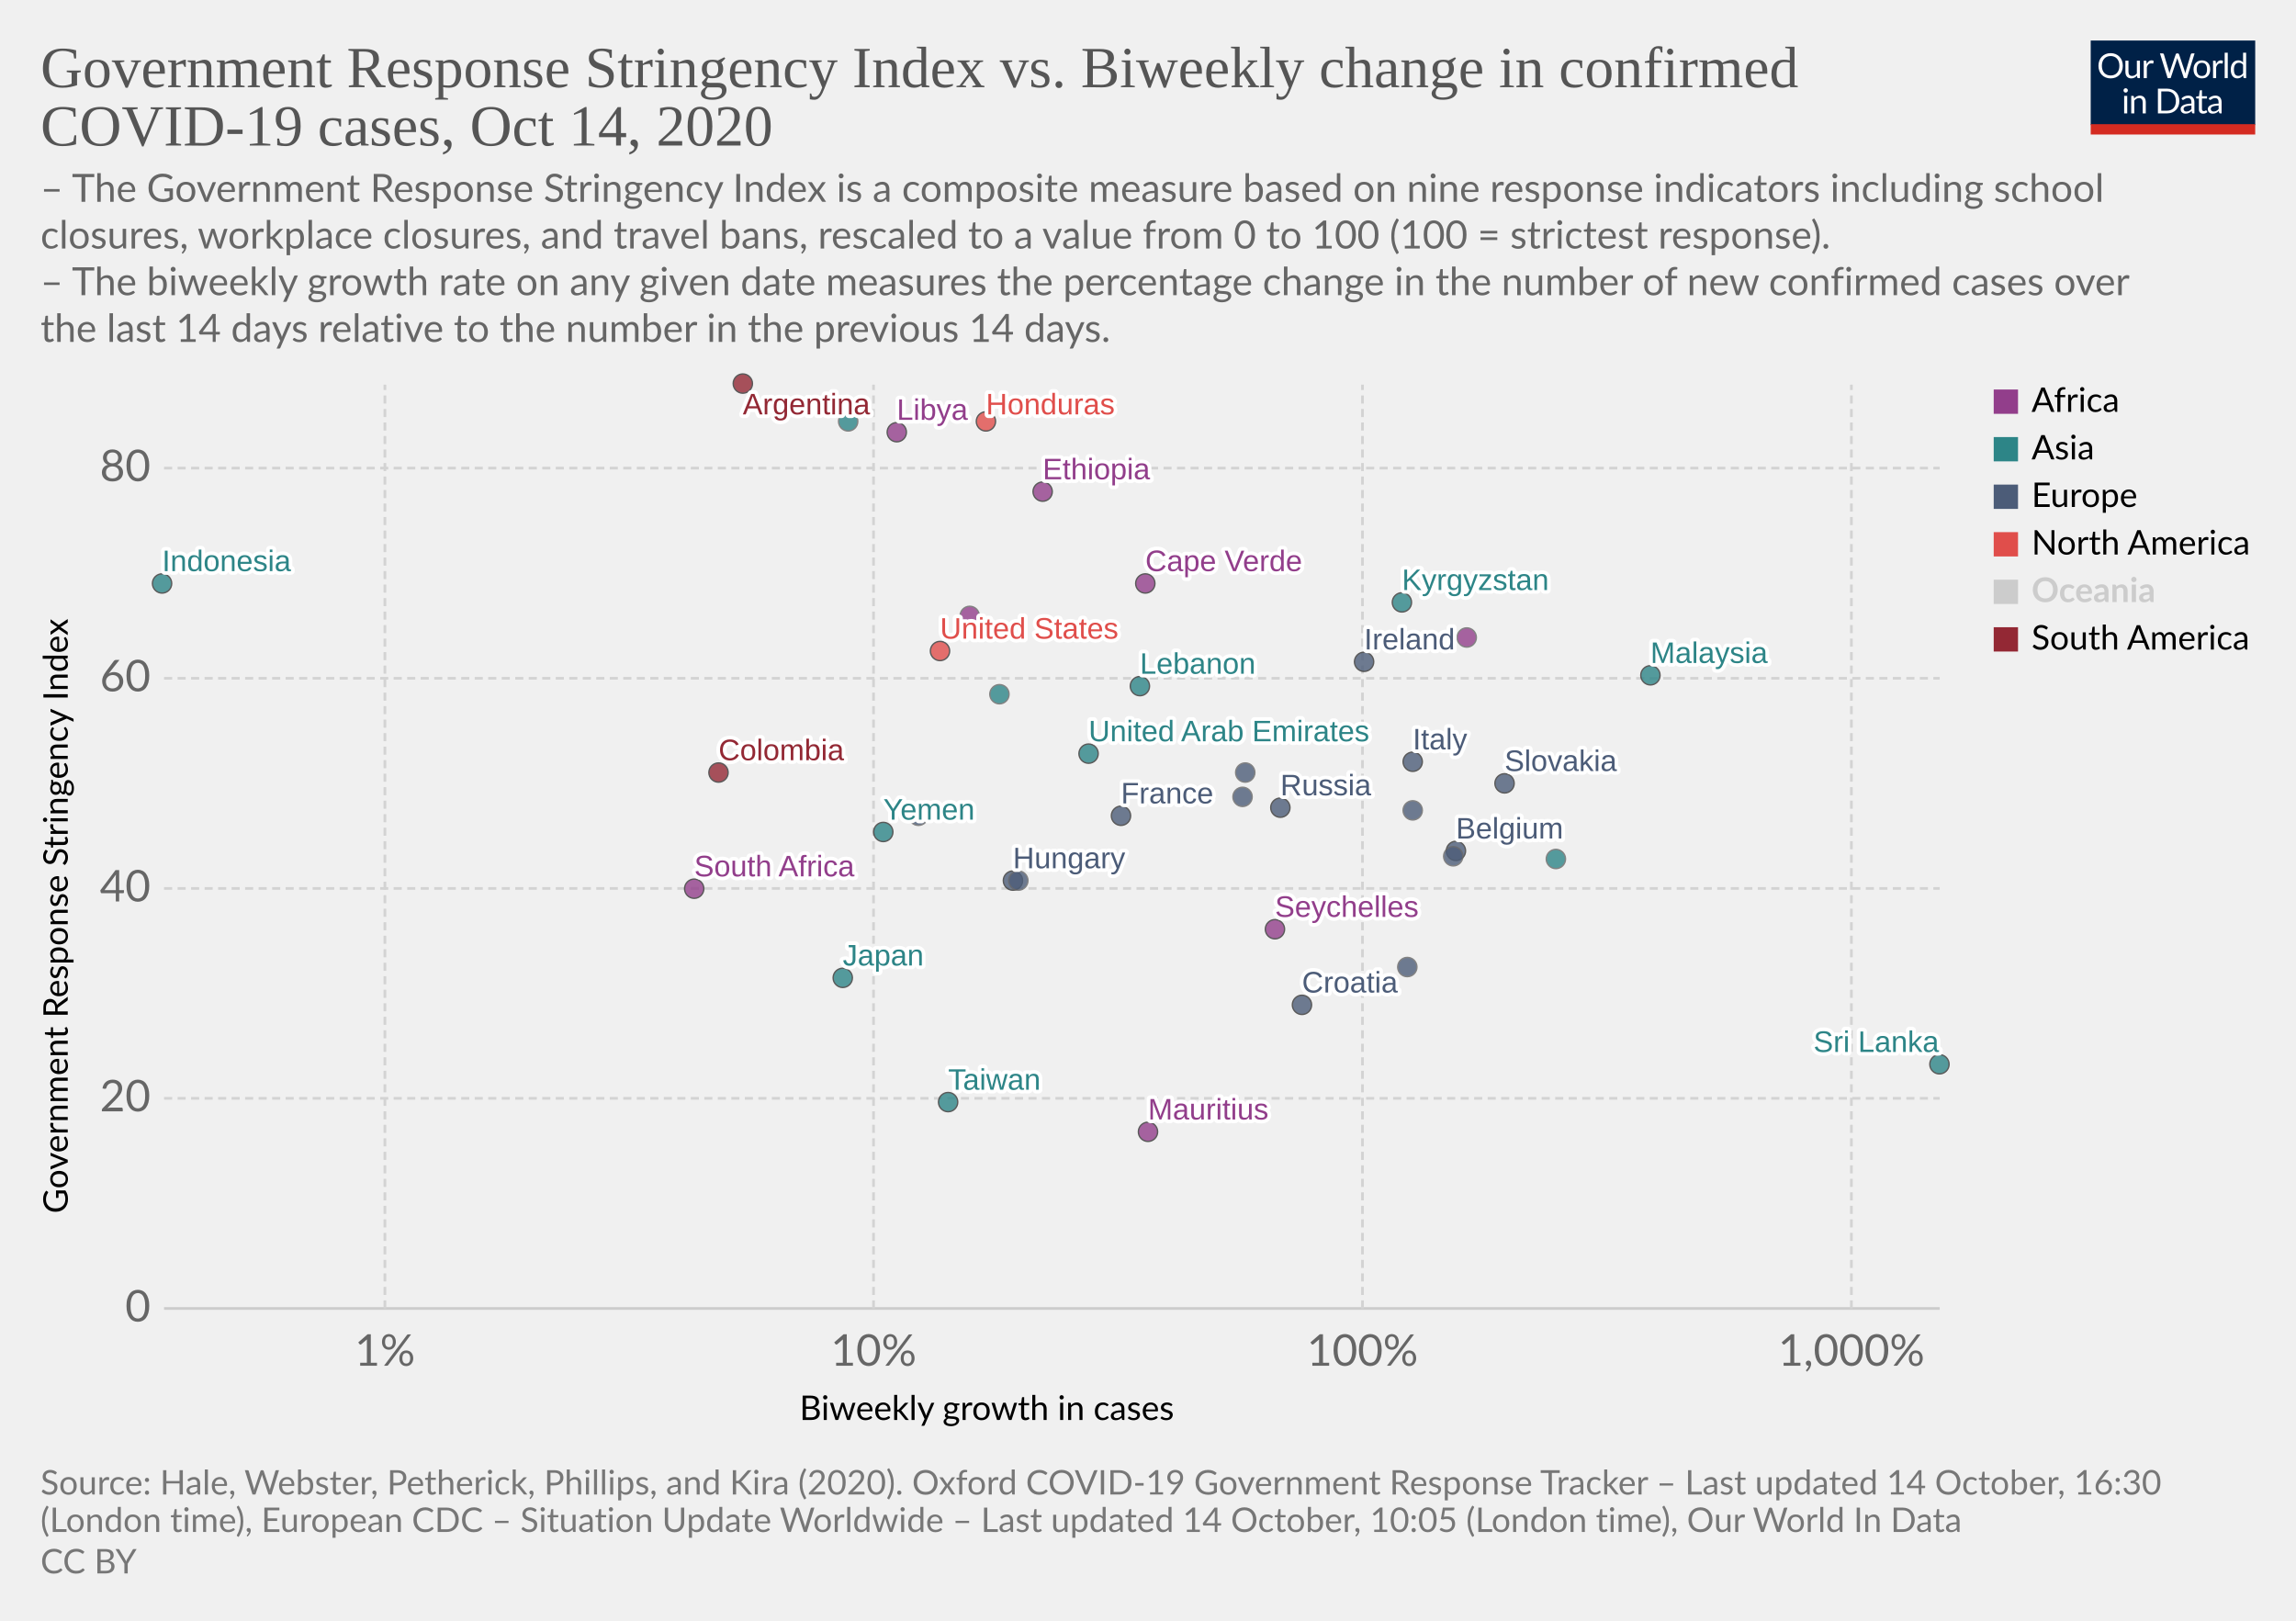
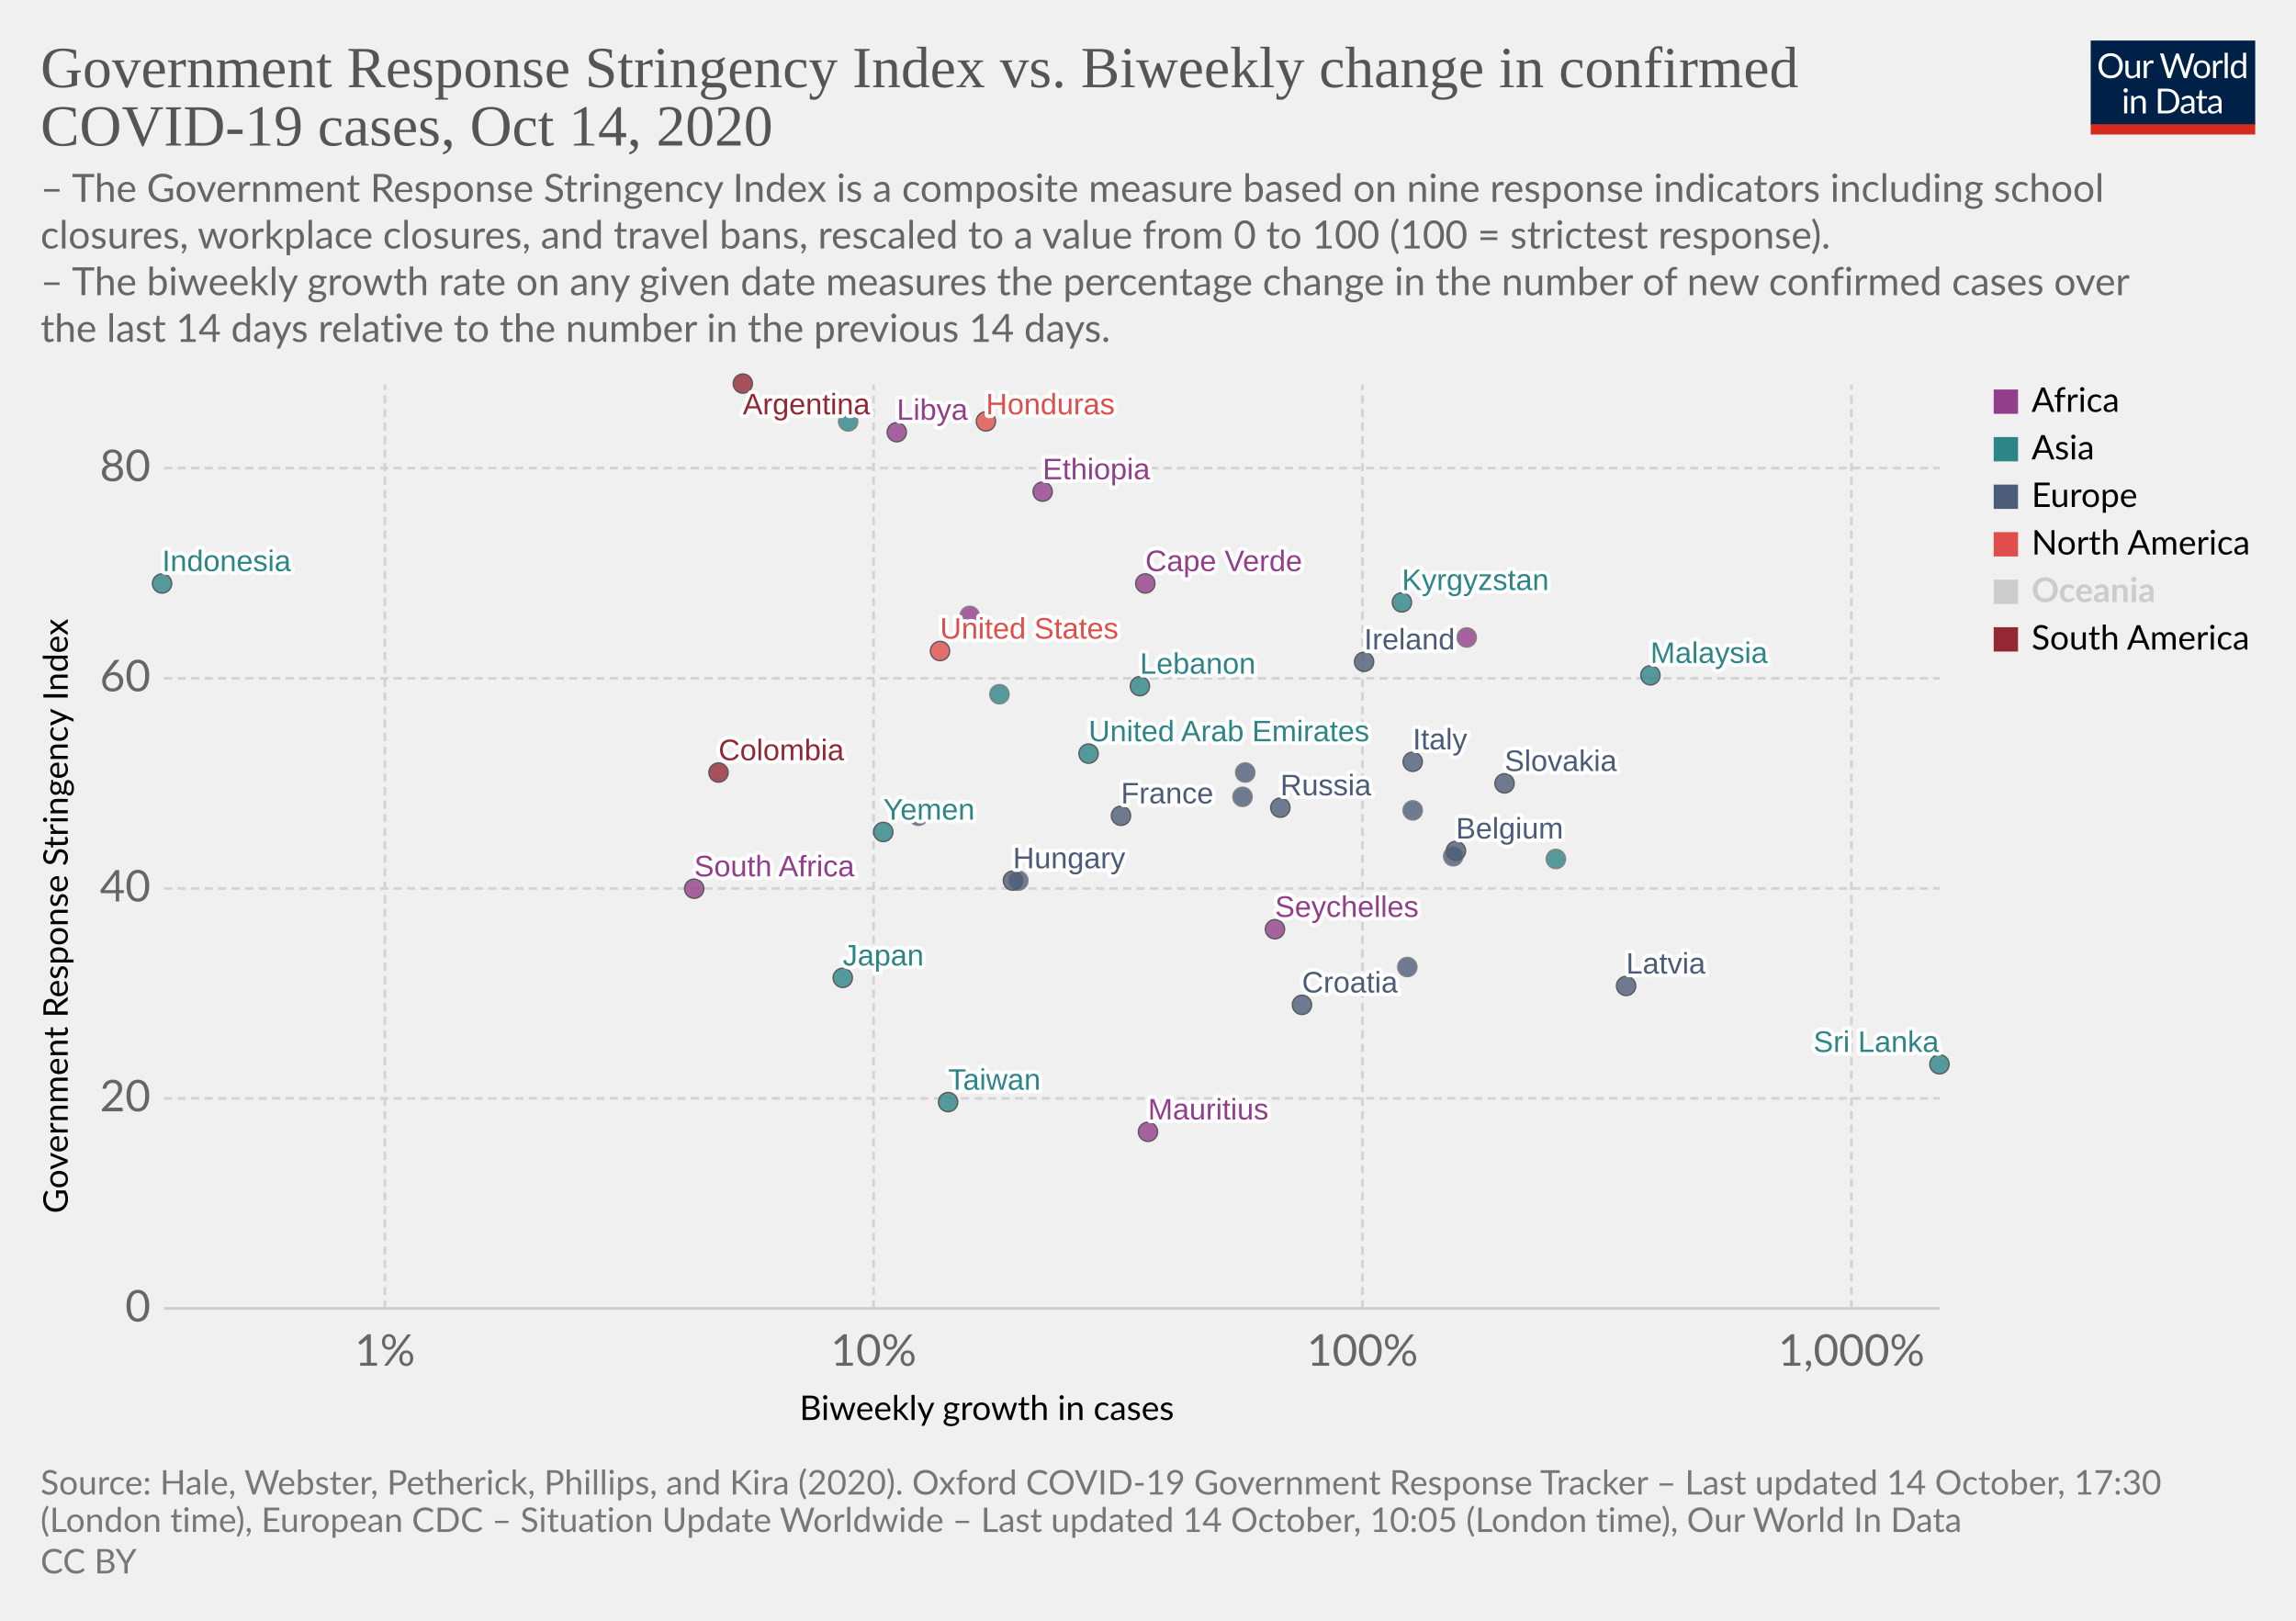
<svg xmlns="http://www.w3.org/2000/svg" version="1.1" style="background-color:#fff;-webkit-font-smoothing:antialiased" width="850" height="600" viewBox="0 0 850 600" font-family="Lato,'Helvetica Neue',Helvetica,Arial,sans-serif" font-size="18" text-rendering="optimizeLegibility">
  <g class="HeaderView">
    <g transform="matrix(.29 0 0 .29 774 15)">
      <svg width="210" height="120" viewBox="0 0 210 120" fill="none">
        <g clip-path="url(#clip0)">
          <path d="M0 0h210v107.89H0V0z" fill="#002147" />
          <path d="M40.98 32.25c0 2.36-.38 4.53-1.12 6.51a14.26 14.26 0 01-8.1 8.4c-1.9.78-4.02 1.17-6.34 1.17a16.6 16.6 0 01-6.33-1.17 14.31 14.31 0 01-8.08-8.4 18.29 18.29 0 01-1.12-6.51c0-2.36.38-4.53 1.12-6.5a14.32 14.32 0 018.07-8.44c1.92-.8 4.03-1.19 6.34-1.19 2.32 0 4.43.4 6.34 1.19 1.92.8 3.56 1.9 4.93 3.34a14.87 14.87 0 013.17 5.1 18.1 18.1 0 011.12 6.5zm-4.38 0c0-1.94-.26-3.68-.8-5.22a10.91 10.91 0 00-2.24-3.89 9.68 9.68 0 00-3.52-2.46 11.95 11.95 0 00-4.62-.86c-1.68 0-3.21.28-4.6.86a9.88 9.88 0 00-3.54 2.46 10.91 10.91 0 00-2.24 3.9c-.53 1.53-.8 3.27-.8 5.2 0 1.94.27 3.68.8 5.22a11.17 11.17 0 002.24 3.9 10.01 10.01 0 003.55 2.44c1.38.56 2.9.83 4.6.83 1.7 0 3.24-.27 4.61-.83a9.8 9.8 0 003.52-2.44 11.17 11.17 0 002.25-3.9c.53-1.54.8-3.28.8-5.21zm26.22-6.54V48H60.5c-.56 0-.9-.27-1.05-.81l-.31-2.4a12.45 12.45 0 01-3.26 2.6c-1.2.64-2.58.96-4.13.96-1.22 0-2.3-.2-3.24-.6a6.52 6.52 0 01-2.33-1.7 7.37 7.37 0 01-1.43-2.67c-.3-1.04-.46-2.2-.46-3.45V25.7h3.91v14.22c0 1.68.38 2.99 1.15 3.91.77.93 1.96 1.39 3.54 1.39 1.16 0 2.24-.27 3.23-.82a10.42 10.42 0 002.8-2.28V25.7h3.91zm8.61 4.47a9.94 9.94 0 012.6-3.56 5.64 5.64 0 013.76-1.3c.47 0 .92.05 1.34.15.44.1.83.27 1.17.49l-.3 2.92c-.09.37-.3.55-.66.55-.2 0-.5-.04-.9-.13a6.21 6.21 0 00-3.24.18c-.54.2-1.03.5-1.47.92-.42.4-.81.9-1.17 1.5-.33.58-.64 1.26-.92 2.02V48H67.7V25.71h2.25c.42 0 .72.08.88.25.16.16.27.44.33.83l.26 3.39zm61.16-13.7L122.75 48h-3.82l-7.99-24.05a21.95 21.95 0 01-.42-1.58 38.36 38.36 0 01-.44 1.58L102.05 48h-3.83L88.4 16.47h3.54c.38 0 .7.1.95.29.26.2.43.43.5.73l6.52 21.9c.1.4.2.83.28 1.28.1.46.2.94.29 1.46l.3-1.46c.12-.47.25-.9.38-1.27l7.41-21.91c.1-.25.26-.48.51-.69.27-.22.58-.33.95-.33h1.23c.38 0 .69.1.92.29.24.2.41.43.53.73l7.4 21.9a28.4 28.4 0 01.68 2.62 29.52 29.52 0 01.52-2.61l6.54-21.91c.07-.27.23-.5.48-.7.27-.21.58-.32.95-.32h3.32zm9.35 8.88c1.63 0 3.1.27 4.4.82a9.43 9.43 0 015.46 5.94c.5 1.4.74 2.98.74 4.73 0 1.76-.25 3.34-.74 4.75a9.43 9.43 0 01-5.46 5.92c-1.3.52-2.77.79-4.4.79-1.64 0-3.12-.27-4.44-.8a9.42 9.42 0 01-3.35-2.3c-.92-1-1.63-2.2-2.13-3.61-.49-1.41-.73-3-.73-4.75s.24-3.33.73-4.73c.5-1.43 1.2-2.64 2.13-3.63a9.4 9.4 0 013.35-2.31c1.32-.55 2.8-.82 4.44-.82zm0 19.89c2.2 0 3.84-.73 4.93-2.2 1.08-1.48 1.63-3.54 1.63-6.18 0-2.66-.55-4.72-1.63-6.2-1.09-1.49-2.73-2.23-4.93-2.23-1.12 0-2.09.2-2.93.57a5.7 5.7 0 00-2.06 1.65 7.5 7.5 0 00-1.24 2.67c-.26 1.04-.4 2.22-.4 3.54 0 2.64.55 4.7 1.64 6.18 1.1 1.47 2.76 2.2 4.99 2.2zm17.97-15.07a9.94 9.94 0 012.6-3.56 5.64 5.64 0 013.76-1.3c.47 0 .91.05 1.34.15.44.1.83.27 1.16.49l-.28 2.92c-.09.37-.31.55-.66.55-.2 0-.5-.04-.9-.13a6.2 6.2 0 00-3.24.18c-.54.2-1.03.5-1.47.92-.43.4-.82.9-1.17 1.5a13.1 13.1 0 00-.92 2.02V48h-3.94V25.71h2.24c.43 0 .72.08.88.25.17.16.28.44.33.83l.27 3.39zm15.04-14.59V48h-3.92V15.6h3.92zm19.55 15.43a6.22 6.22 0 00-2.38-2.05 6.7 6.7 0 00-2.86-.6c-2.07 0-3.66.75-4.77 2.23-1.12 1.48-1.68 3.6-1.68 6.33 0 1.46.13 2.7.38 3.74a7.29 7.29 0 001.1 2.56 4.35 4.35 0 001.78 1.45c.7.3 1.5.46 2.4.46 1.29 0 2.41-.3 3.36-.88a9.6 9.6 0 002.67-2.49V31.02zm3.91-15.43V48h-2.33c-.56 0-.9-.27-1.06-.81l-.35-2.71a12.13 12.13 0 01-3.25 2.77 8.28 8.28 0 01-4.23 1.06 7.31 7.31 0 01-6.14-2.9c-.73-.96-1.3-2.15-1.69-3.57a18.35 18.35 0 01.07-9.48 11.29 11.29 0 011.89-3.7 8.7 8.7 0 017.06-3.34 7.96 7.96 0 016.12 2.62V15.59h3.91zM46.61 70.71V93H42.7V70.71h3.91zm.84-7c0 .39-.08.75-.24 1.09a2.81 2.81 0 01-1.52 1.47 2.67 2.67 0 01-2.16 0 2.9 2.9 0 01-1.45-1.47 2.67 2.67 0 010-2.16c.15-.35.35-.65.6-.9.25-.27.53-.47.85-.62a2.67 2.67 0 012.16 0c.35.15.65.35.9.62.27.25.47.55.62.9.16.34.24.7.24 1.08zm7.97 10.24c.49-.54 1-1.04 1.54-1.48a9.85 9.85 0 013.66-1.84 8.96 8.96 0 015.43.35c.94.4 1.72.97 2.33 1.71a7.36 7.36 0 011.43 2.67c.32 1.04.49 2.19.49 3.45V93h-3.94V78.81c0-1.69-.4-3-1.17-3.92-.76-.93-1.93-1.4-3.5-1.4a6.6 6.6 0 00-3.25.83c-1 .56-1.92 1.31-2.77 2.27V93h-3.94V70.71h2.35c.56 0 .9.28 1.04.82l.3 2.42zm57.7 3.3c0 2.36-.37 4.5-1.11 6.44a14.3 14.3 0 01-3.17 4.98 14.1 14.1 0 01-4.93 3.2c-1.9.76-4.02 1.13-6.33 1.13H85.8V61.47h11.77c2.31 0 4.42.39 6.33 1.15a13.8 13.8 0 018.1 8.18 17.75 17.75 0 011.12 6.45zm-4.37 0c0-1.94-.26-3.67-.8-5.2a10.94 10.94 0 00-2.23-3.87 9.57 9.57 0 00-3.53-2.42 12.23 12.23 0 00-4.61-.83h-7.5v24.62h7.5c1.7 0 3.24-.28 4.61-.84a9.7 9.7 0 003.53-2.4 10.94 10.94 0 002.24-3.87c.53-1.53.8-3.26.8-5.2zm19.8 5.72c-1.8.06-3.34.2-4.62.44-1.26.22-2.3.51-3.1.88-.8.36-1.37.8-1.74 1.3-.35.5-.53 1.05-.53 1.67 0 .58.1 1.1.3 1.52a3 3 0 00.76 1.05c.34.27.73.46 1.17.6.45.11.94.17 1.45.17a7.28 7.28 0 003.5-.81 11.95 11.95 0 002.82-2.2v-4.62zm-12.65-9.11a12.73 12.73 0 013.98-2.66c1.43-.59 3-.88 4.73-.88 1.25 0 2.36.2 3.33.61a6.81 6.81 0 013.94 4.38c.33 1.04.5 2.19.5 3.43V93h-1.74a1.8 1.8 0 01-.88-.18c-.2-.13-.36-.38-.48-.74l-.44-2.12c-.59.55-1.16 1.03-1.72 1.46a9.48 9.48 0 01-3.74 1.7c-.69.15-1.46.23-2.3.23-.87 0-1.69-.12-2.45-.35a5.34 5.34 0 01-3.34-2.93 6.64 6.64 0 01-.49-2.64c0-.88.25-1.72.73-2.53a6.33 6.33 0 012.35-2.17c1.09-.63 2.5-1.15 4.25-1.54 1.75-.41 3.89-.65 6.42-.7v-1.75c0-1.73-.37-3.03-1.12-3.91-.75-.9-1.84-1.34-3.28-1.34-.97 0-1.78.12-2.44.37-.64.23-1.2.5-1.7.81l-1.23.82c-.33.23-.67.35-1 .35-.27 0-.5-.07-.69-.2a2.1 2.1 0 01-.48-.53l-.7-1.25zm27.67 19.5c-1.76 0-3.12-.5-4.07-1.48-.94-.98-1.41-2.4-1.41-4.25V74h-2.68a.9.9 0 01-.6-.2c-.16-.14-.24-.36-.24-.66v-1.56l3.65-.46.9-6.89a.9.9 0 01.29-.52.88.88 0 01.62-.22H142v7.67h6.44V74H142v13.38c0 .94.22 1.63.68 2.09.45.45 1.04.68 1.76.68a3.21 3.21 0 001.85-.53l.55-.35c.16-.12.3-.18.41-.18.2 0 .4.13.55.38l1.15 1.87a7.45 7.45 0 01-2.44 1.5c-.96.35-1.94.52-2.95.52zm19.68-10.4c-1.8.07-3.34.21-4.62.45-1.26.22-2.3.51-3.1.88-.8.36-1.37.8-1.74 1.3-.35.5-.53 1.05-.53 1.67 0 .58.1 1.1.3 1.52.18.42.44.77.76 1.05.34.27.73.46 1.17.6.45.11.94.17 1.45.17a7.3 7.3 0 003.5-.81 12.04 12.04 0 002.82-2.2v-4.62zm-12.65-9.1a12.72 12.72 0 013.99-2.66c1.42-.59 3-.88 4.72-.88 1.25 0 2.36.2 3.33.61a6.81 6.81 0 013.94 4.38c.33 1.04.5 2.19.5 3.43V93h-1.74a1.8 1.8 0 01-.88-.18c-.2-.13-.36-.38-.48-.74l-.44-2.12c-.59.55-1.16 1.03-1.72 1.46a9.48 9.48 0 01-3.74 1.7c-.69.15-1.46.23-2.3.23-.87 0-1.69-.12-2.45-.35a5.33 5.33 0 01-3.34-2.93 6.62 6.62 0 01-.49-2.64c0-.88.25-1.72.73-2.53a6.33 6.33 0 012.35-2.17c1.09-.63 2.5-1.15 4.25-1.54a31.2 31.2 0 016.42-.7v-1.75c0-1.73-.37-3.03-1.12-3.91-.75-.9-1.84-1.34-3.28-1.34-.97 0-1.78.12-2.44.37-.64.23-1.2.5-1.7.81-.46.3-.87.57-1.22.82-.34.23-.68.35-1.02.35-.26 0-.49-.07-.68-.2a1.88 1.88 0 01-.48-.53l-.7-1.25z" fill="#fff" />
          <path fill="#D42B21" d="M0 106.79h210V120H0z" />
        </g>
        <defs>
          <clipPath id="clip0">
            <path fill="#fff" d="M0 0h210v120H0z" />
          </clipPath>
        </defs>
      </svg>
    </g>
    <a href="https://ourworldindata.org/grapher/government-response-stringency-index-vs-biweekly-change-in-confirmed-covid-19-cases?time=latest" target="_blank" rel="noopener" font-family="&quot;Playfair Display&quot;,Georgia,&quot;Times New Roman&quot;,serif">
      <text font-size="21.6" x="15" y="32.3" fill="#555">
        <tspan x="15" y="32.28">Government Response Stringency Index vs. Biweekly change in confirmed</tspan>
        <tspan x="15" y="53.88">COVID-19 cases, Oct 14, 2020</tspan>
      </text>
    </a>
    <text font-size="14.4" x="15" y="74.7" fill="#666">
      <tspan x="15" y="74.72">– The Government Response Stringency Index is a composite measure based on nine response indicators including school</tspan>
      <tspan x="15" y="92">closures, workplace closures, and travel bans, rescaled to a value from 0 to 100 (100 = strictest response).</tspan>
      <tspan x="15" y="109.28"> – The biweekly growth rate on any given date measures the percentage change in the number of new confirmed cases over</tspan>
      <tspan x="15" y="126.56">the last 14 days relative to the number in the previous 14 days.</tspan>
    </text>
  </g>
  <g class="ScatterPlot">
    <g class="DualAxisView">
      <g class="HorizontalAxis">
        <text font-size="12.6" x="296" y="525.7">
          <tspan x="295.99" y="525.68">Biweekly growth in cases</tspan>
        </text>
        <text x="142.5" y="505.6" fill="#666" text-anchor="middle" font-size="16.2">1%</text>
        <text x="323.4" y="505.6" fill="#666" text-anchor="middle" font-size="16.2">10%</text>
        <text x="504.4" y="505.6" fill="#666" text-anchor="middle" font-size="16.2">100%</text>
        <text x="685.4" y="505.6" fill="#666" text-anchor="middle" font-size="16.2">1,000%</text>
      </g>
      <g class="VerticalAxis">
        <text font-size="12.6" x="-449.2" y="25.1" transform="rotate(-90)">
          <tspan x="-449.2" y="25.08">Government Response Stringency Index</tspan>
        </text>
        <text x="55.74" y="484.4" fill="#666" dominant-baseline="middle" text-anchor="end" font-size="16.2">0</text>
        <text x="55.74" y="406.6" fill="#666" dominant-baseline="middle" text-anchor="end" font-size="16.2">20</text>
        <text x="55.74" y="328.9" fill="#666" dominant-baseline="middle" text-anchor="end" font-size="16.2">40</text>
        <text x="55.74" y="251.1" fill="#666" dominant-baseline="middle" text-anchor="end" font-size="16.2">60</text>
        <text x="55.74" y="173.3" fill="#666" dominant-baseline="middle" text-anchor="end" font-size="16.2">80</text>
      </g>
      <g class="AxisGridLines horizontalLines">
        <path stroke="#ccc" d="M60.74 484.4h657.35" />
        <path stroke="#d3d3d3" stroke-dasharray="3,2" d="M60.74 406.6h657.35M60.74 328.9h657.35M60.74 251.1h657.35M60.74 173.3h657.35" />
      </g>
      <g class="AxisGridLines verticalLines" stroke="#d3d3d3" stroke-dasharray="3,2">
        <path d="M142.5 484.4v-342M323.4 484.4v-342M504.4 484.4v-342M685.4 484.4v-342" />
      </g>
    </g>
    <g class="PointsWithLabels clickable" clip-path="url(#a)" font-family="Arial, sans-serif">
      <path fill="rgba(255,255,255,0)" d="M60.74 142.4h657.35v342H60.74z" />
      <defs>
        <clipPath id="a">
          <path d="M50.74 132.4h677.35v362H50.74z" />
        </clipPath>
      </defs>
      <g class="key-Ireland_0">
        <circle cx="505" cy="245" r="3.57" fill="#4C5C78" opacity=".8" stroke="#333" stroke-width=".5" />
      </g>
      <g class="key-France_0">
        <circle cx="415" cy="302" r="3.57" fill="#4C5C78" opacity=".8" stroke="#333" stroke-width=".5" />
      </g>
      <g class="key-Belgium_0">
        <circle cx="539" cy="315" r="3.57" fill="#4C5C78" opacity=".8" stroke="#333" stroke-width=".5" />
      </g>
      <g class="key-Switzerland_0">
        <circle cx="538" cy="317" r="3.57" fill="#4C5C78" opacity=".8" stroke="#666" stroke-width=".5" />
      </g>
      <g class="key-Italy_0">
        <circle cx="523" cy="282" r="3.57" fill="#4C5C78" opacity=".8" stroke="#333" stroke-width=".5" />
      </g>
      <g class="key-Russia_0">
        <circle cx="474" cy="299" r="3.57" fill="#4C5C78" opacity=".8" stroke="#333" stroke-width=".5" />
      </g>
      <g class="key-United-States_0">
        <circle cx="348" cy="241" r="3.57" fill="#E04E4B" opacity=".8" stroke="#333" stroke-width=".5" />
      </g>
      <g class="key-Japan_0">
        <circle cx="312" cy="362" r="3.57" fill="#2D8587" opacity=".8" stroke="#333" stroke-width=".5" />
      </g>
      <g class="key-Argentina_0">
        <circle cx="275" cy="142" r="3.57" fill="#932834" opacity=".8" stroke="#333" stroke-width=".5" />
      </g>
+       <g class="key-Latvia_0">
+         <circle cx="602" cy="365" r="3.57" fill="#4C5C78" opacity=".8" stroke="#333" stroke-width=".5" />
+       </g>
      <g class="key-Lebanon_0">
        <circle cx="422" cy="254" r="3.57" fill="#2D8587" opacity=".8" stroke="#333" stroke-width=".5" />
      </g>
      <g class="key-Kyrgyzstan_0">
        <circle cx="519" cy="223" r="3.57" fill="#2D8587" opacity=".8" stroke="#333" stroke-width=".5" />
      </g>
      <g class="key-Iran_0">
        <circle cx="370" cy="257" r="3.57" fill="#2D8587" opacity=".8" stroke="#666" stroke-width=".5" />
      </g>
      <g class="key-Indonesia_0">
        <circle cx="60" cy="216" r="3.57" fill="#2D8587" opacity=".8" stroke="#333" stroke-width=".5" />
      </g>
      <g class="key-Hungary_0">
        <circle cx="375" cy="326" r="3.57" fill="#4C5C78" opacity=".8" stroke="#333" stroke-width=".5" />
      </g>
      <g class="key-Honduras_0">
        <circle cx="365" cy="156" r="3.57" fill="#E04E4B" opacity=".8" stroke="#333" stroke-width=".5" />
      </g>
      <g class="key-Sri-Lanka_0">
        <circle cx="718" cy="394" r="3.57" fill="#2D8587" opacity=".8" stroke="#333" stroke-width=".5" />
      </g>
      <g class="key-Bosnia-and-Herzegovina_0">
        <circle cx="377" cy="326" r="3.57" fill="#4C5C78" opacity=".8" stroke="#666" stroke-width=".5" />
      </g>
      <g class="key-Botswana_0">
        <circle cx="543" cy="236" r="3.57" fill="#923E8B" opacity=".8" stroke="#666" stroke-width=".5" />
      </g>
      <g class="key-Cape-Verde_0">
        <circle cx="424" cy="216" r="3.57" fill="#923E8B" opacity=".8" stroke="#333" stroke-width=".5" />
      </g>
      <g class="key-Yemen_0">
        <circle cx="327" cy="308" r="3.57" fill="#2D8587" opacity=".8" stroke="#333" stroke-width=".5" />
      </g>
      <g class="key-Morocco_0">
        <circle cx="359" cy="228" r="3.57" fill="#923E8B" opacity=".8" stroke="#666" stroke-width=".5" />
      </g>
      <g class="key-Mongolia_0">
        <circle cx="576" cy="318" r="3.57" fill="#2D8587" opacity=".8" stroke="#666" stroke-width=".5" />
      </g>
      <g class="key-Malaysia_0">
        <circle cx="611" cy="250" r="3.57" fill="#2D8587" opacity=".8" stroke="#333" stroke-width=".5" />
      </g>
      <g class="key-Lithuania_0">
        <circle cx="460" cy="295" r="3.57" fill="#4C5C78" opacity=".8" stroke="#666" stroke-width=".5" />
      </g>
      <g class="key-Libya_0">
        <circle cx="332" cy="160" r="3.57" fill="#923E8B" opacity=".8" stroke="#333" stroke-width=".5" />
      </g>
      <g class="key-Taiwan_0">
        <circle cx="351" cy="408" r="3.57" fill="#2D8587" opacity=".8" stroke="#333" stroke-width=".5" />
      </g>
      <g class="key-Mauritius_0">
        <circle cx="425" cy="419" r="3.57" fill="#923E8B" opacity=".8" stroke="#333" stroke-width=".5" />
      </g>
      <g class="key-Oman_0">
        <circle cx="314" cy="156" r="3.57" fill="#2D8587" opacity=".8" stroke="#666" stroke-width=".5" />
      </g>
      <g class="key-Seychelles_0">
        <circle cx="472" cy="344" r="3.57" fill="#923E8B" opacity=".8" stroke="#333" stroke-width=".5" />
      </g>
      <g class="key-United-Arab-Emirates_0">
        <circle cx="403" cy="279" r="3.57" fill="#2D8587" opacity=".8" stroke="#333" stroke-width=".5" />
      </g>
      <g class="key-South-Africa_0">
        <circle cx="257" cy="329" r="3.57" fill="#923E8B" opacity=".8" stroke="#333" stroke-width=".5" />
      </g>
      <g class="key-Slovenia_0">
        <circle cx="523" cy="300" r="3.57" fill="#4C5C78" opacity=".8" stroke="#666" stroke-width=".5" />
      </g>
      <g class="key-Slovakia_0">
        <circle cx="557" cy="290" r="3.57" fill="#4C5C78" opacity=".8" stroke="#333" stroke-width=".5" />
      </g>
      <g class="key-Serbia_0">
        <circle cx="461" cy="286" r="3.57" fill="#4C5C78" opacity=".8" stroke="#666" stroke-width=".5" />
      </g>
      <g class="key-Greece_0">
        <circle cx="340" cy="302" r="3.57" fill="#4C5C78" opacity=".8" stroke="#666" stroke-width=".5" />
      </g>
      <g class="key-Finland_0">
        <circle cx="521" cy="358" r="3.57" fill="#4C5C78" opacity=".8" stroke="#666" stroke-width=".5" />
      </g>
      <g class="key-Ethiopia_0">
        <circle cx="386" cy="182" r="3.57" fill="#923E8B" opacity=".8" stroke="#333" stroke-width=".5" />
      </g>
      <g class="key-Croatia_0">
        <circle cx="482" cy="372" r="3.57" fill="#4C5C78" opacity=".8" stroke="#333" stroke-width=".5" />
      </g>
      <g class="key-Colombia_0">
        <circle cx="266" cy="286" r="3.57" fill="#932834" opacity=".8" stroke="#333" stroke-width=".5" />
      </g>
      <g class="backgroundLabels" fill="#333" font-size="11" font-weight="400">
        <text x="505" y="240.43" fill="#fff" stroke="#fff" stroke-linecap="round" stroke-linejoin="round" stroke-width=".25em">Ireland</text>
        <text x="505" y="240.43" fill="#4C5C78">Ireland</text>
        <text x="415" y="297.43" fill="#fff" stroke="#fff" stroke-linecap="round" stroke-linejoin="round" stroke-width=".25em">France</text>
        <text x="415" y="297.43" fill="#4C5C78">France</text>
        <text x="539" y="310.43" fill="#fff" stroke="#fff" stroke-linecap="round" stroke-linejoin="round" stroke-width=".25em">Belgium</text>
        <text x="539" y="310.43" fill="#4C5C78">Belgium</text>
        <text x="523" y="277.43" fill="#fff" stroke="#fff" stroke-linecap="round" stroke-linejoin="round" stroke-width=".25em">Italy</text>
        <text x="523" y="277.43" fill="#4C5C78">Italy</text>
        <text x="474" y="294.43" fill="#fff" stroke="#fff" stroke-linecap="round" stroke-linejoin="round" stroke-width=".25em">Russia</text>
        <text x="474" y="294.43" fill="#4C5C78">Russia</text>
        <text x="348" y="236.43" fill="#fff" stroke="#fff" stroke-linecap="round" stroke-linejoin="round" stroke-width=".25em">United States</text>
        <text x="348" y="236.43" fill="#E04E4B">United States</text>
        <text x="312" y="357.43" fill="#fff" stroke="#fff" stroke-linecap="round" stroke-linejoin="round" stroke-width=".25em">Japan</text>
        <text x="312" y="357.43" fill="#2D8587">Japan</text>
        <text x="275" y="153.4" fill="#fff" stroke="#fff" stroke-linecap="round" stroke-linejoin="round" stroke-width=".25em">Argentina</text>
        <text x="275" y="153.4" fill="#932834">Argentina</text>
+         <text x="602" y="360.43" fill="#fff" stroke="#fff" stroke-linecap="round" stroke-linejoin="round" stroke-width=".25em">Latvia</text>
+         <text x="602" y="360.43" fill="#4C5C78">Latvia</text>
        <text x="422" y="249.43" fill="#fff" stroke="#fff" stroke-linecap="round" stroke-linejoin="round" stroke-width=".25em">Lebanon</text>
        <text x="422" y="249.43" fill="#2D8587">Lebanon</text>
        <text x="519" y="218.43" fill="#fff" stroke="#fff" stroke-linecap="round" stroke-linejoin="round" stroke-width=".25em">Kyrgyzstan</text>
        <text x="519" y="218.43" fill="#2D8587">Kyrgyzstan</text>
        <text x="60" y="211.43" fill="#fff" stroke="#fff" stroke-linecap="round" stroke-linejoin="round" stroke-width=".25em">Indonesia</text>
        <text x="60" y="211.43" fill="#2D8587">Indonesia</text>
        <text x="375" y="321.43" fill="#fff" stroke="#fff" stroke-linecap="round" stroke-linejoin="round" stroke-width=".25em">Hungary</text>
        <text x="375" y="321.43" fill="#4C5C78">Hungary</text>
        <text x="365" y="153.4" fill="#fff" stroke="#fff" stroke-linecap="round" stroke-linejoin="round" stroke-width=".25em">Honduras</text>
        <text x="365" y="153.4" fill="#E04E4B">Honduras</text>
        <text x="671.36" y="389.43" fill="#fff" stroke="#fff" stroke-linecap="round" stroke-linejoin="round" stroke-width=".25em">Sri Lanka</text>
        <text x="671.36" y="389.43" fill="#2D8587">Sri Lanka</text>
        <text x="424" y="211.43" fill="#fff" stroke="#fff" stroke-linecap="round" stroke-linejoin="round" stroke-width=".25em">Cape Verde</text>
        <text x="424" y="211.43" fill="#923E8B">Cape Verde</text>
        <text x="327" y="303.43" fill="#fff" stroke="#fff" stroke-linecap="round" stroke-linejoin="round" stroke-width=".25em">Yemen</text>
        <text x="327" y="303.43" fill="#2D8587">Yemen</text>
        <text x="611" y="245.43" fill="#fff" stroke="#fff" stroke-linecap="round" stroke-linejoin="round" stroke-width=".25em">Malaysia</text>
        <text x="611" y="245.43" fill="#2D8587">Malaysia</text>
        <text x="332" y="155.43" fill="#fff" stroke="#fff" stroke-linecap="round" stroke-linejoin="round" stroke-width=".25em">Libya</text>
        <text x="332" y="155.43" fill="#923E8B">Libya</text>
        <text x="351" y="403.43" fill="#fff" stroke="#fff" stroke-linecap="round" stroke-linejoin="round" stroke-width=".25em">Taiwan</text>
        <text x="351" y="403.43" fill="#2D8587">Taiwan</text>
        <text x="425" y="414.43" fill="#fff" stroke="#fff" stroke-linecap="round" stroke-linejoin="round" stroke-width=".25em">Mauritius</text>
        <text x="425" y="414.43" fill="#923E8B">Mauritius</text>
        <text x="472" y="339.43" fill="#fff" stroke="#fff" stroke-linecap="round" stroke-linejoin="round" stroke-width=".25em">Seychelles</text>
        <text x="472" y="339.43" fill="#923E8B">Seychelles</text>
        <text x="403" y="274.43" fill="#fff" stroke="#fff" stroke-linecap="round" stroke-linejoin="round" stroke-width=".25em">United Arab Emirates</text>
        <text x="403" y="274.43" fill="#2D8587">United Arab Emirates</text>
        <text x="257" y="324.43" fill="#fff" stroke="#fff" stroke-linecap="round" stroke-linejoin="round" stroke-width=".25em">South Africa</text>
        <text x="257" y="324.43" fill="#923E8B">South Africa</text>
        <text x="557" y="285.43" fill="#fff" stroke="#fff" stroke-linecap="round" stroke-linejoin="round" stroke-width=".25em">Slovakia</text>
        <text x="557" y="285.43" fill="#4C5C78">Slovakia</text>
        <text x="386" y="177.43" fill="#fff" stroke="#fff" stroke-linecap="round" stroke-linejoin="round" stroke-width=".25em">Ethiopia</text>
        <text x="386" y="177.43" fill="#923E8B">Ethiopia</text>
        <text x="482" y="367.43" fill="#fff" stroke="#fff" stroke-linecap="round" stroke-linejoin="round" stroke-width=".25em">Croatia</text>
        <text x="482" y="367.43" fill="#4C5C78">Croatia</text>
        <text x="266" y="281.43" fill="#fff" stroke="#fff" stroke-linecap="round" stroke-linejoin="round" stroke-width=".25em">Colombia</text>
        <text x="266" y="281.43" fill="#932834">Colombia</text>
      </g>
    </g>
    <g class="ScatterColorLegend clickable" cursor="pointer">
      <g class="legendMark">
        <path fill="#923E8B" d="M738.09 144.2h9v9h-9z" />
        <text font-size="12.6" x="752.1" y="152.5">
          <tspan x="752.09" y="152.48">Africa</tspan>
        </text>
      </g>
      <g class="legendMark">
        <path fill="#2D8587" d="M738.09 161.8h9v9h-9z" />
        <text font-size="12.6" x="752.1" y="170.1">
          <tspan x="752.09" y="170.08">Asia</tspan>
        </text>
      </g>
      <g class="legendMark">
        <path fill="#4C5C78" d="M738.09 179.4h9v9h-9z" />
        <text font-size="12.6" x="752.1" y="187.7">
          <tspan x="752.09" y="187.68">Europe</tspan>
        </text>
      </g>
      <g class="legendMark">
        <path fill="#E04E4B" d="M738.09 197h9v9h-9z" />
        <text font-size="12.6" x="752.1" y="205.3">
          <tspan x="752.09" y="205.28">North America</tspan>
        </text>
      </g>
      <g class="legendMark" fill="#ccc">
        <path d="M738.09 214.6h9v9h-9z" />
        <text font-size="12.6" x="752.1" y="222.9" font-weight="700">
          <tspan x="752.09" y="222.88">Oceania</tspan>
        </text>
      </g>
      <g class="legendMark">
        <path fill="#932834" d="M738.09 232.2h9v9h-9z" />
        <text font-size="12.6" x="752.1" y="240.5">
          <tspan x="752.09" y="240.48">South America</tspan>
        </text>
      </g>
    </g>
  </g>
  <g class="SourcesFooter" fill="#777">
    <g class="clickable" fill="#777">
      <text font-size="12.6" x="15" y="553.3">
-         <tspan x="15" y="553.28">Source: Hale, Webster, Petherick, Phillips, and Kira (2020). Oxford COVID-19 Government Response Tracker – Last updated 14 October, 16:30</tspan>
+         <tspan x="15" y="553.28">Source: Hale, Webster, Petherick, Phillips, and Kira (2020). Oxford COVID-19 Government Response Tracker – Last updated 14 October, 17:30</tspan>
        <tspan x="15" y="567.14">(London time), European CDC – Situation Update Worldwide – Last updated 14 October, 10:05 (London time), Our World In Data</tspan>
      </text>
    </g>
    <text font-size="12.6" x="15" y="582.5">
      <tspan x="15" y="582.48">
        <a class="cclogo" href="http://creativecommons.org/licenses/by/4.0/deed.en_US" target="_blank" fill="#777">CC BY</a>
      </tspan>
    </text>
  </g>
</svg>
